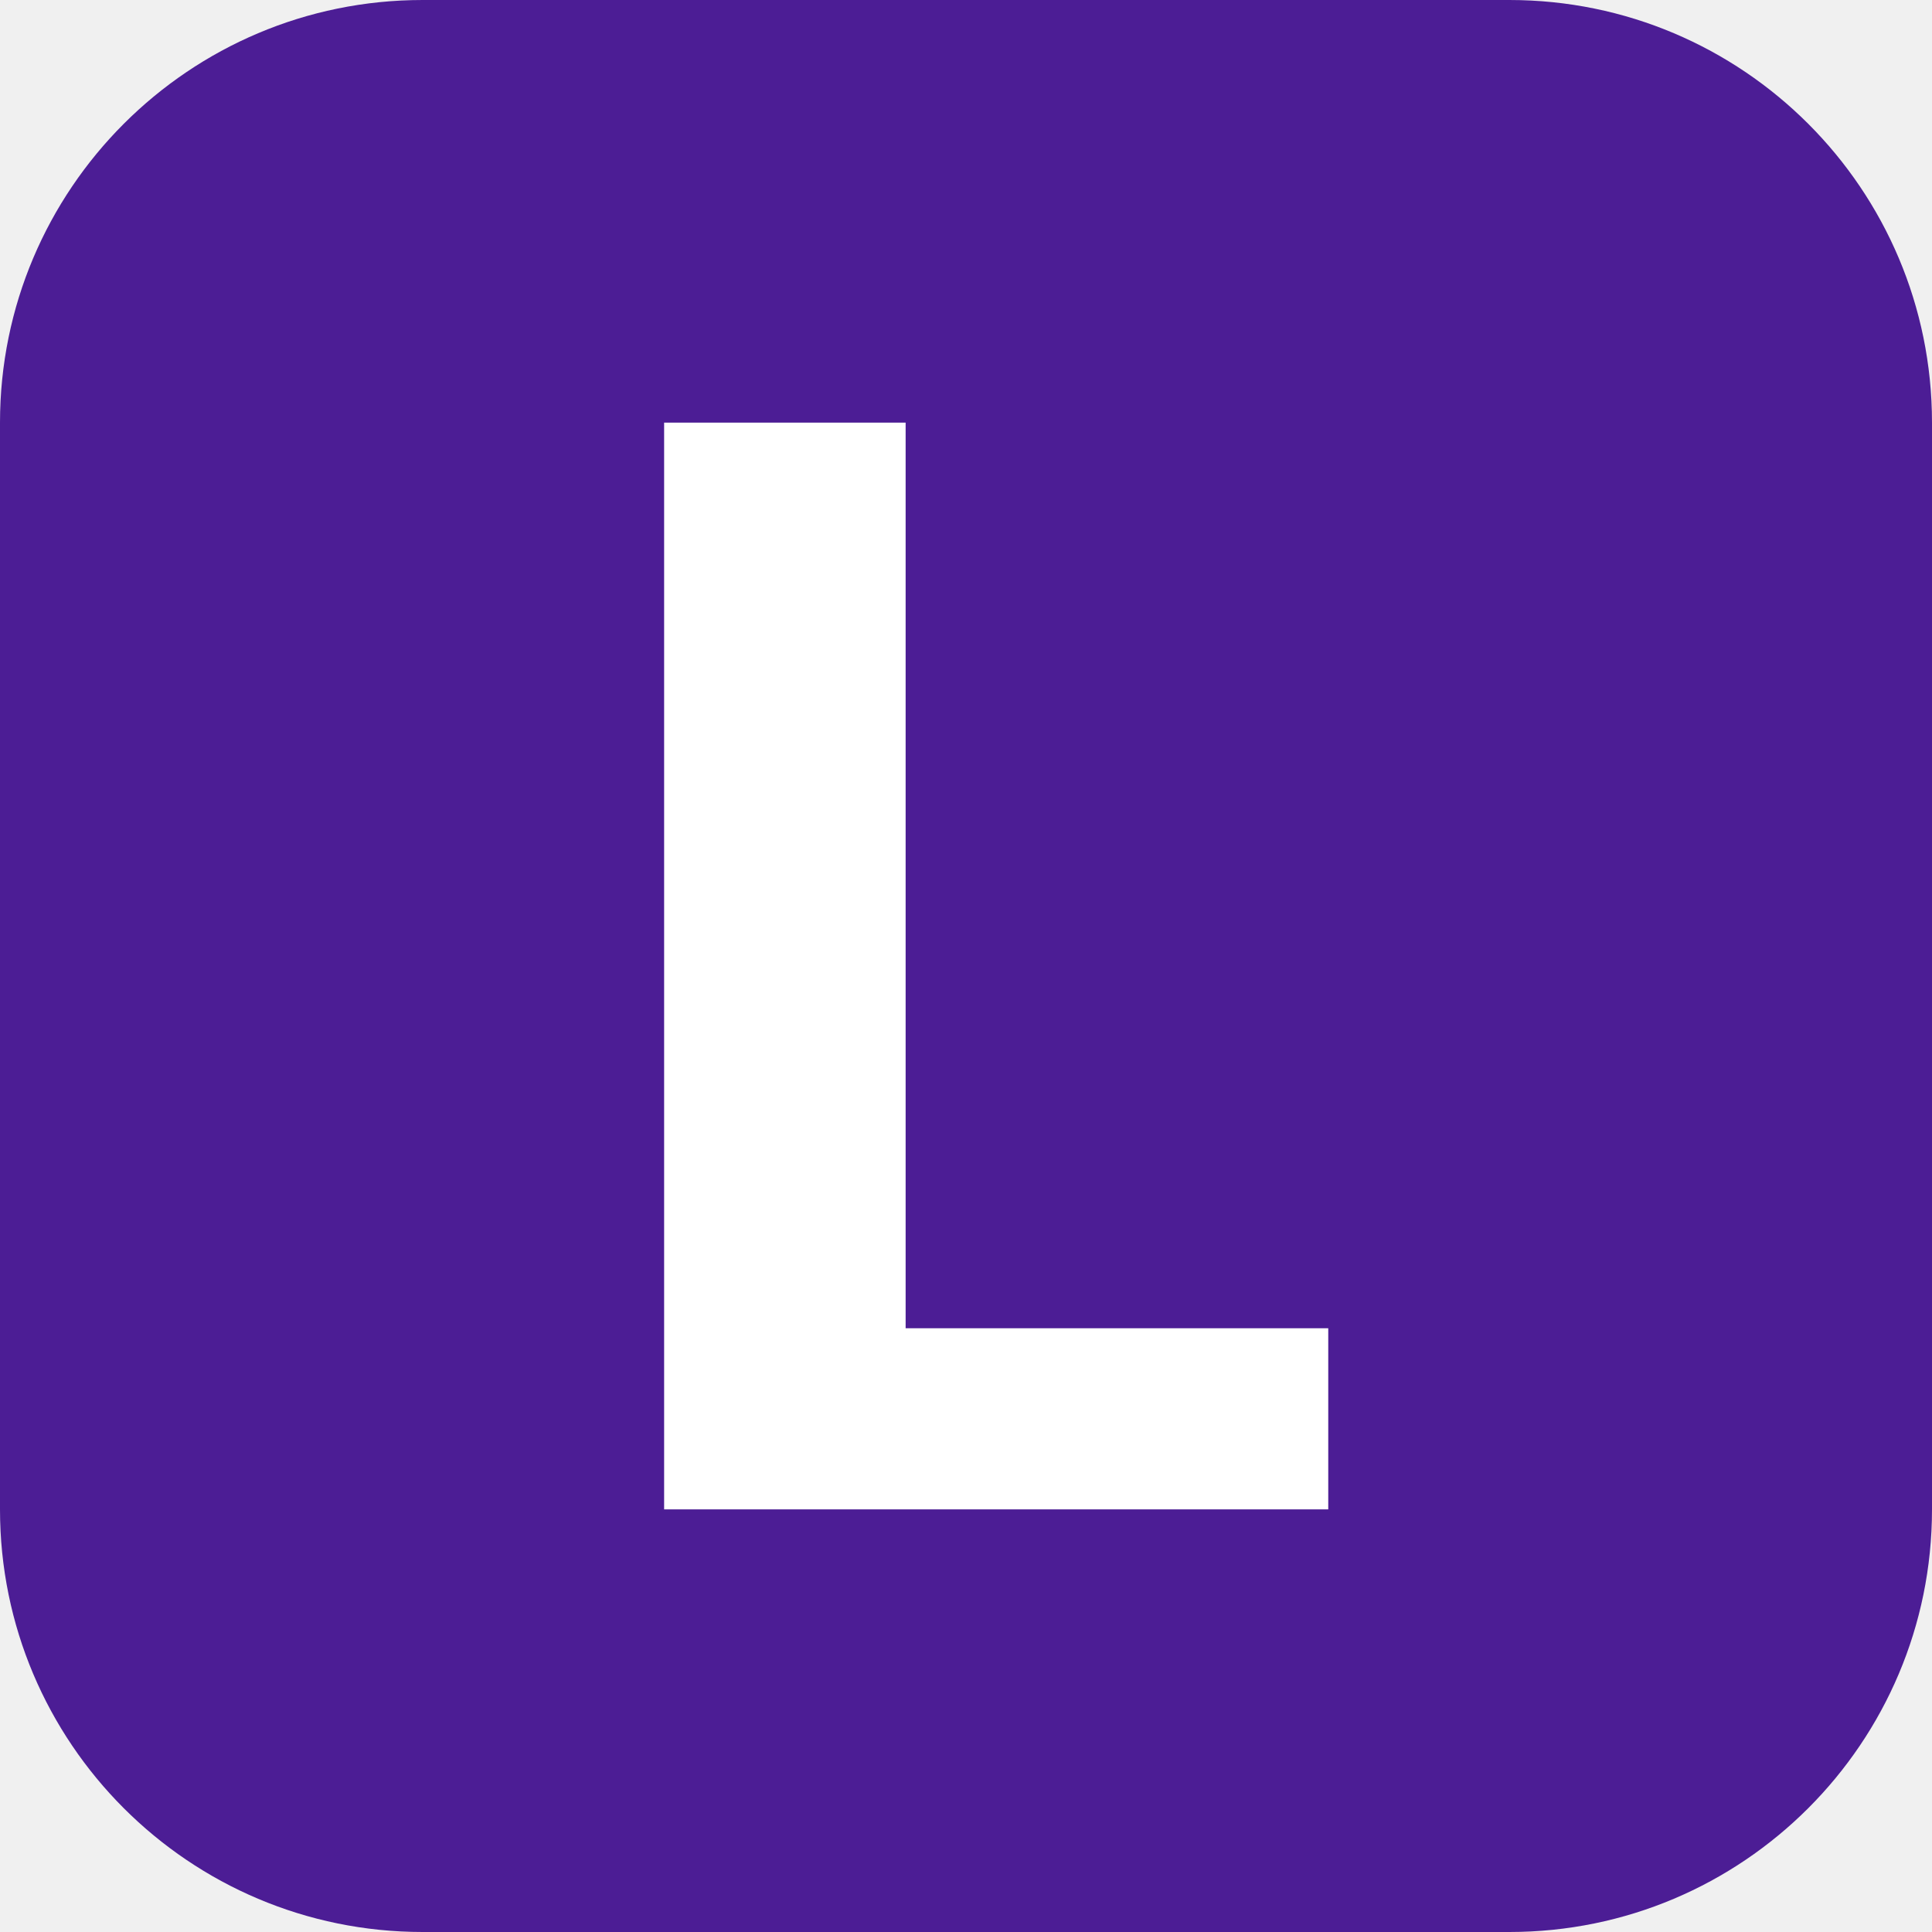
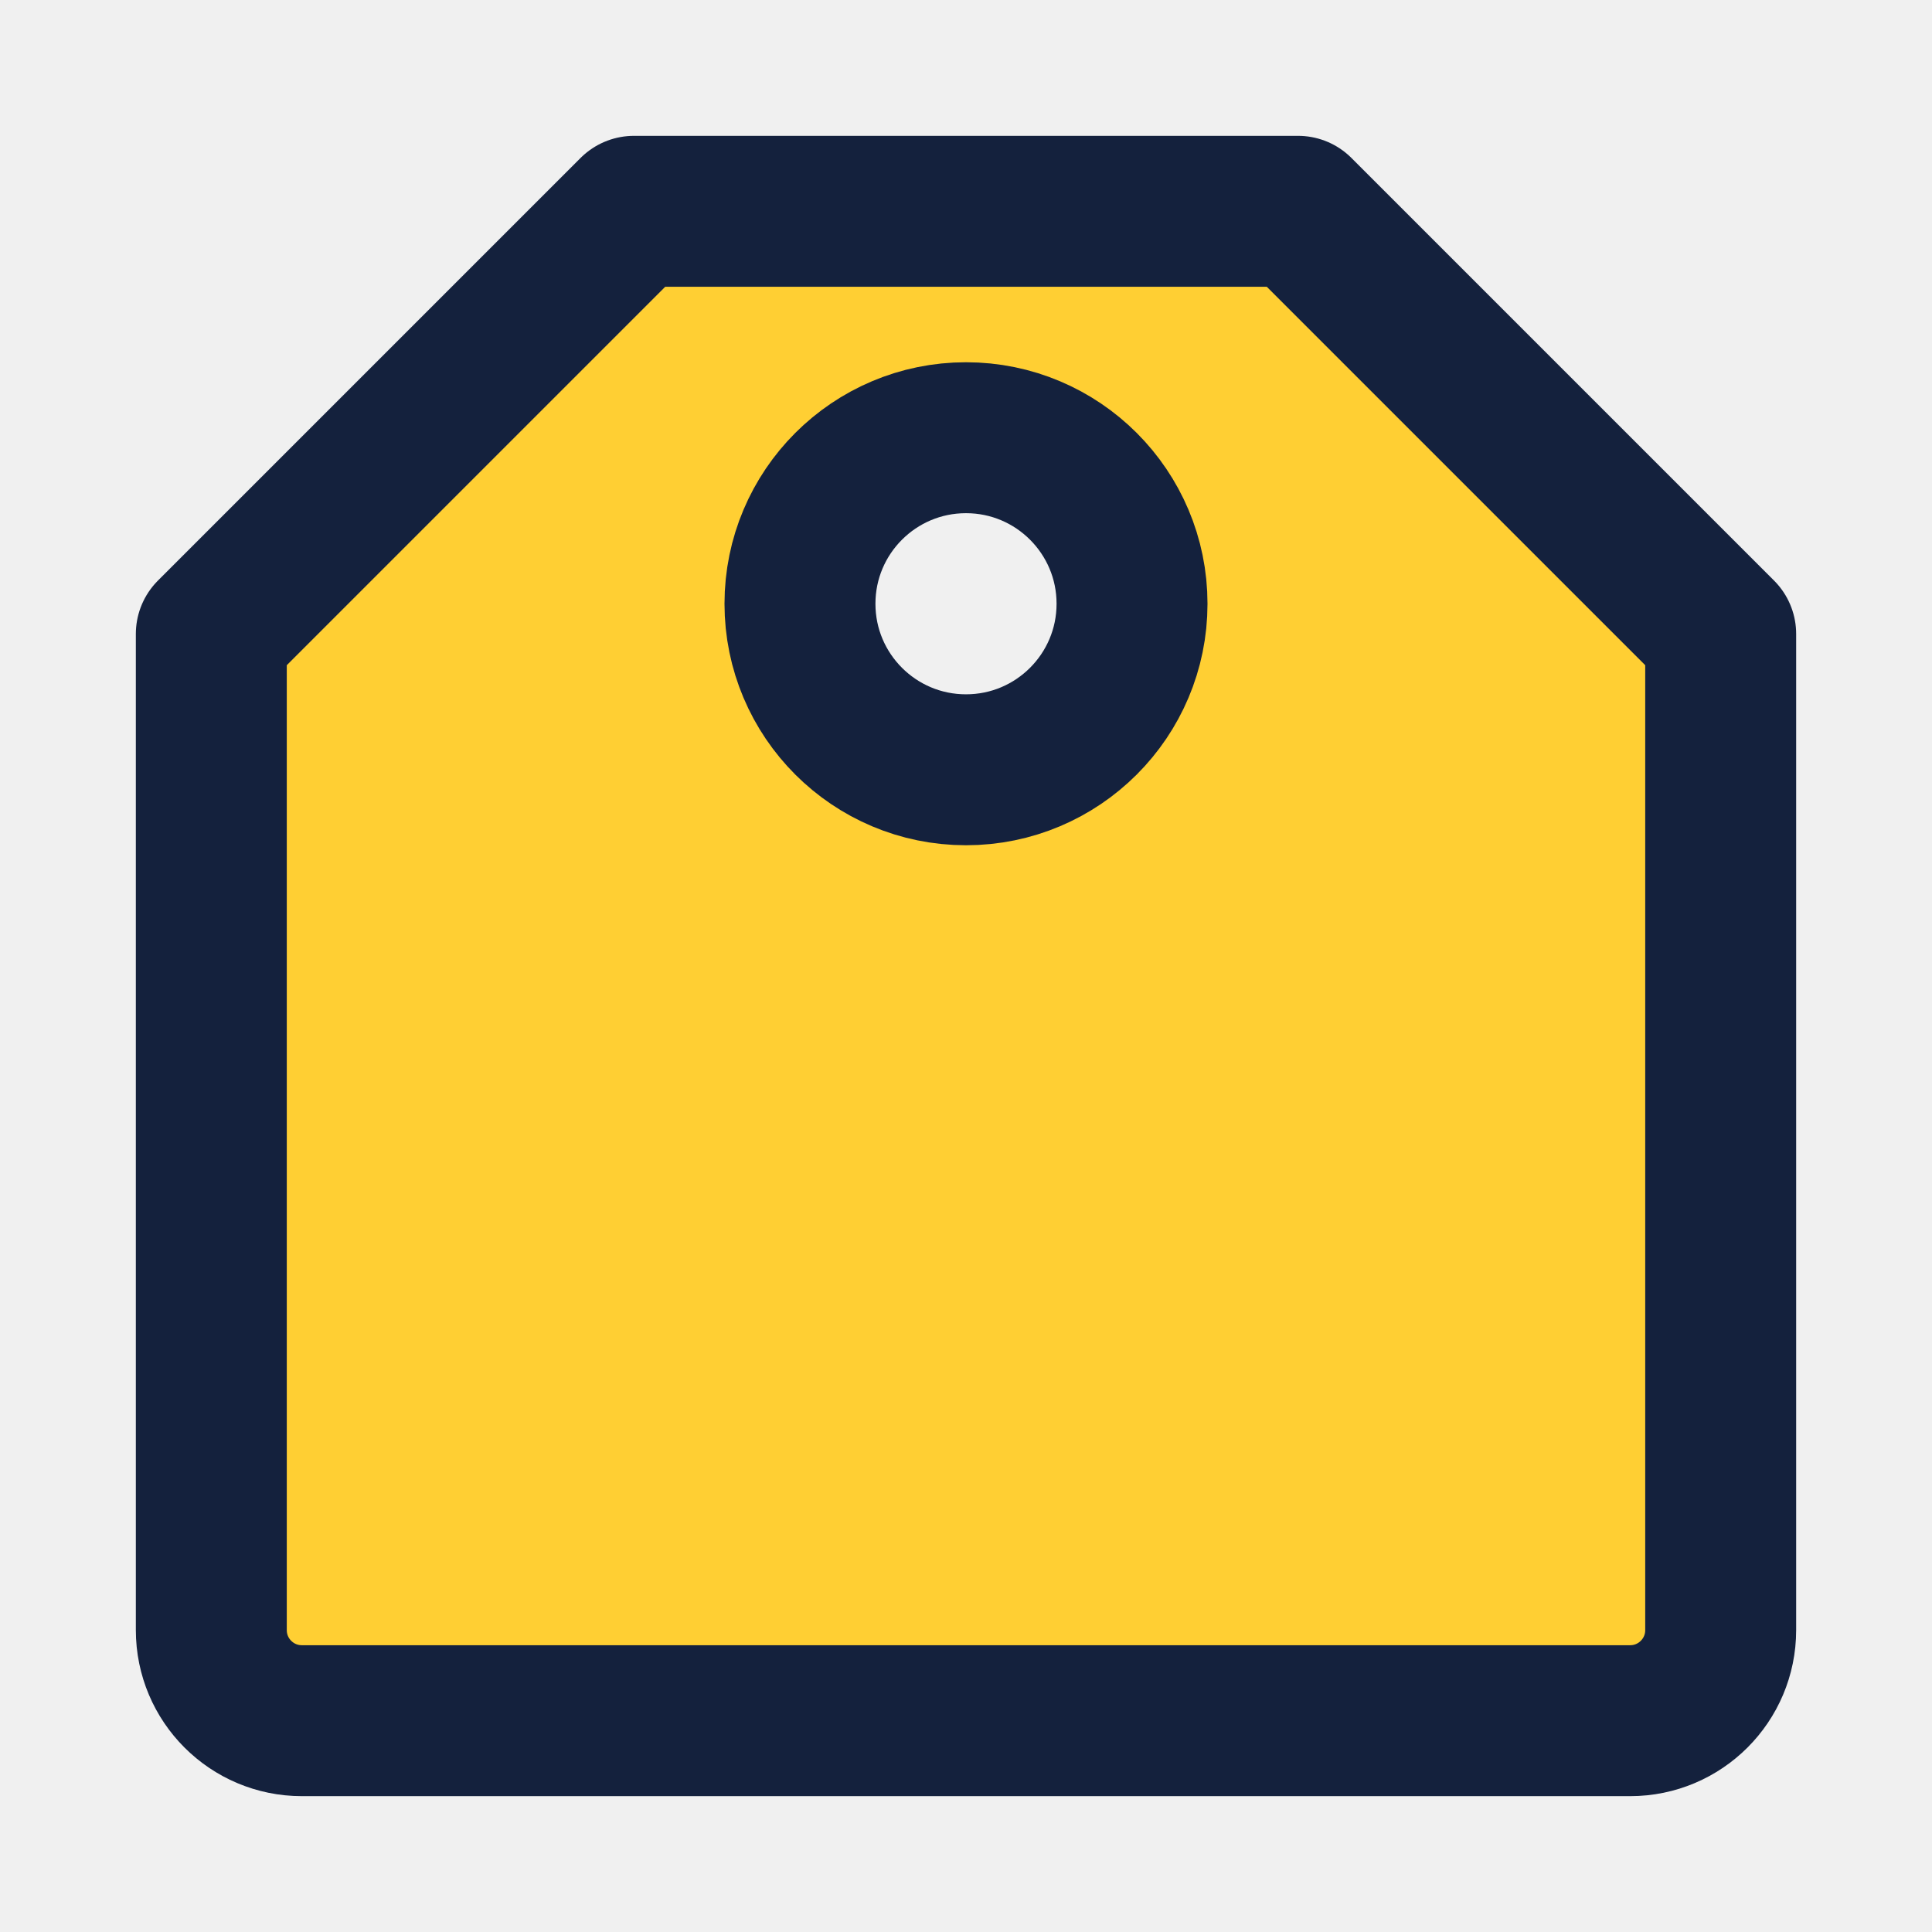
- <svg xmlns="http://www.w3.org/2000/svg" viewBox="0 0 64 64">
-   <rect width="64" height="64" rx="14" fill="#4c1d95" />
-   <path d="M22 14h8v30h14v6H22z" fill="#fff" />
+ <svg xmlns="http://www.w3.org/2000/svg" viewBox="0 0 32 32">
+   <path d="M10.5 3.5H21.5L28.5 10.5V27A1.5 1.5 0 0 1 27 28.5H5A1.5 1.5 0 0 1 3.5 27V10.5ZM16 7.25A2.75 2.75 0 1 0 16 12.75A2.75 2.75 0 1 0 16 7.25Z" fill="#FFCF33" fill-rule="evenodd" stroke="#14213D" stroke-width="2.5" stroke-linejoin="round" />
</svg>
